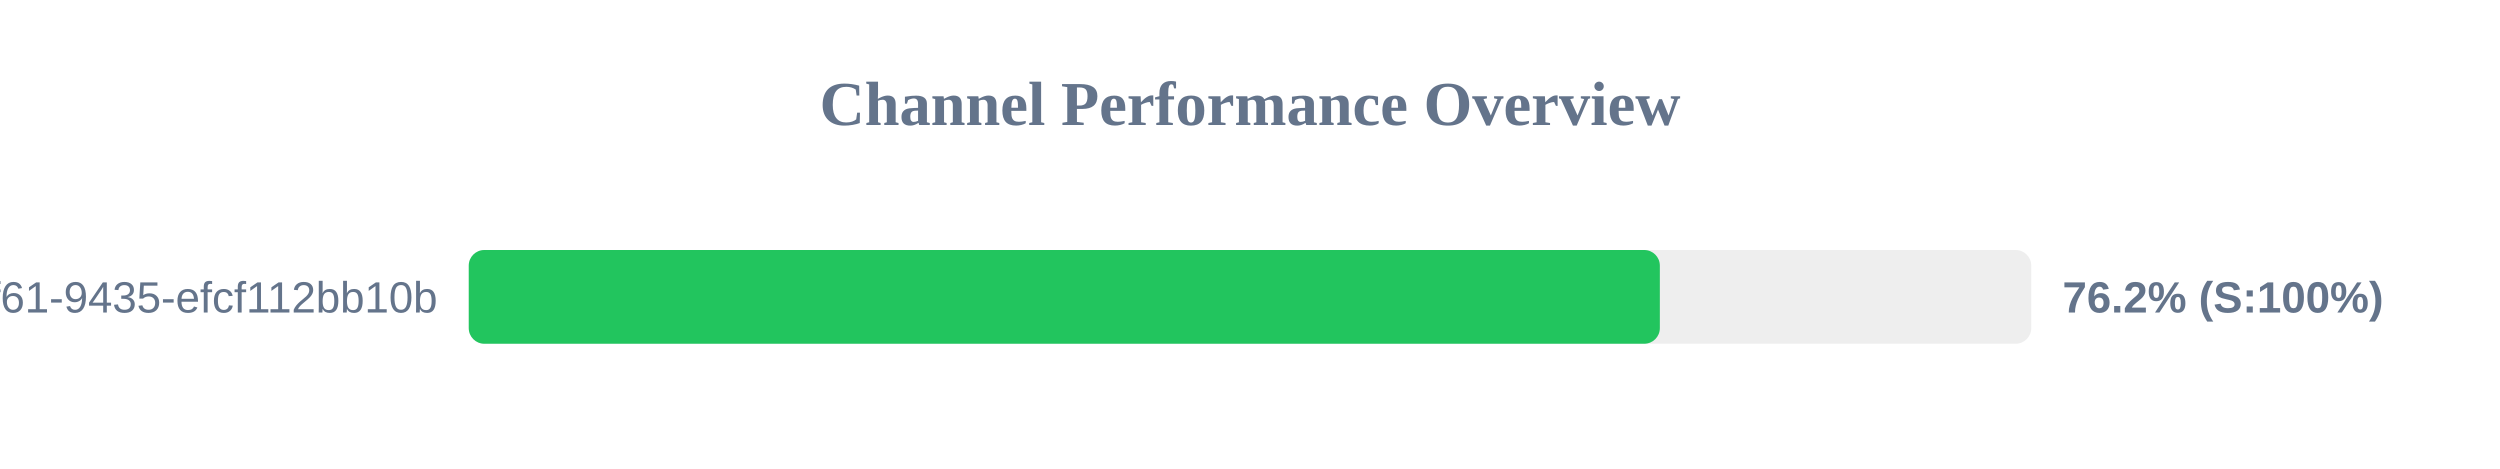
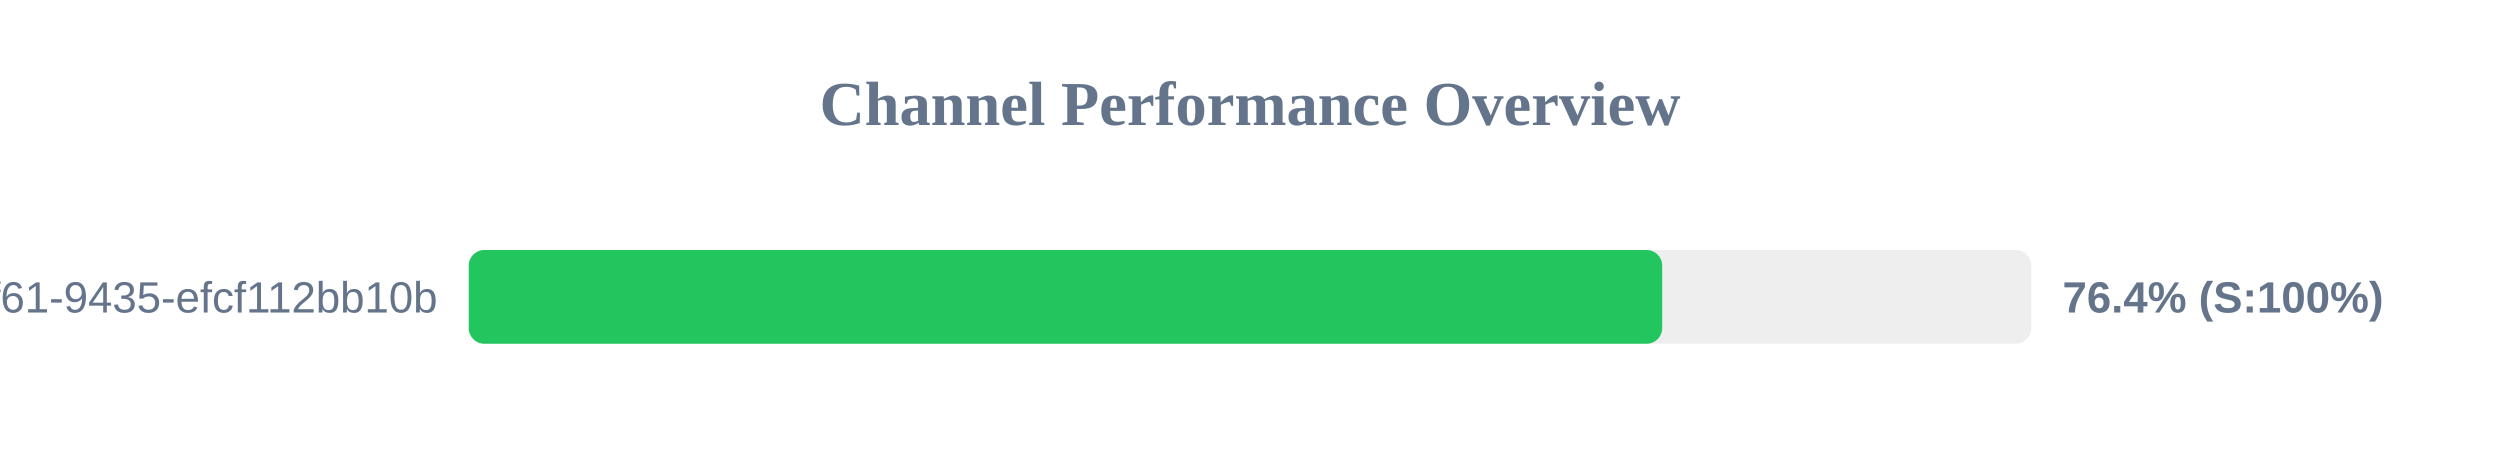
<svg xmlns="http://www.w3.org/2000/svg" width="800" height="150" version="1.1">
  <style>
        .row { font: 14px Arial; fill: #64748b; }
        .score { font: bold 14px Arial; fill: #64748b; }
    </style>
  <text x="400" y="40" text-anchor="middle" font-size="20px" font-weight="bold" fill="#64748b">Channel Performance Overview</text>
  <rect x="150" y="80" width="500" height="30" fill="#eee" rx="5" />
-   <rect x="150" y="80" width="381.15" height="30" fill="#22c55e" rx="5" />
+   <rect x="150" y="80" width="381.9" height="30" fill="#22c55e" rx="5" />
  <text x="140" y="100" text-anchor="end" class="row">?uuid=07c122ad-50b2-4f61-9435-efcf112bb10b</text>
-   <text x="660" y="100" text-anchor="start" class="score">76.2% (S:100%)</text>
+   <text x="660" y="100" text-anchor="start" class="score">76.4% (S:100%)</text>
</svg>
